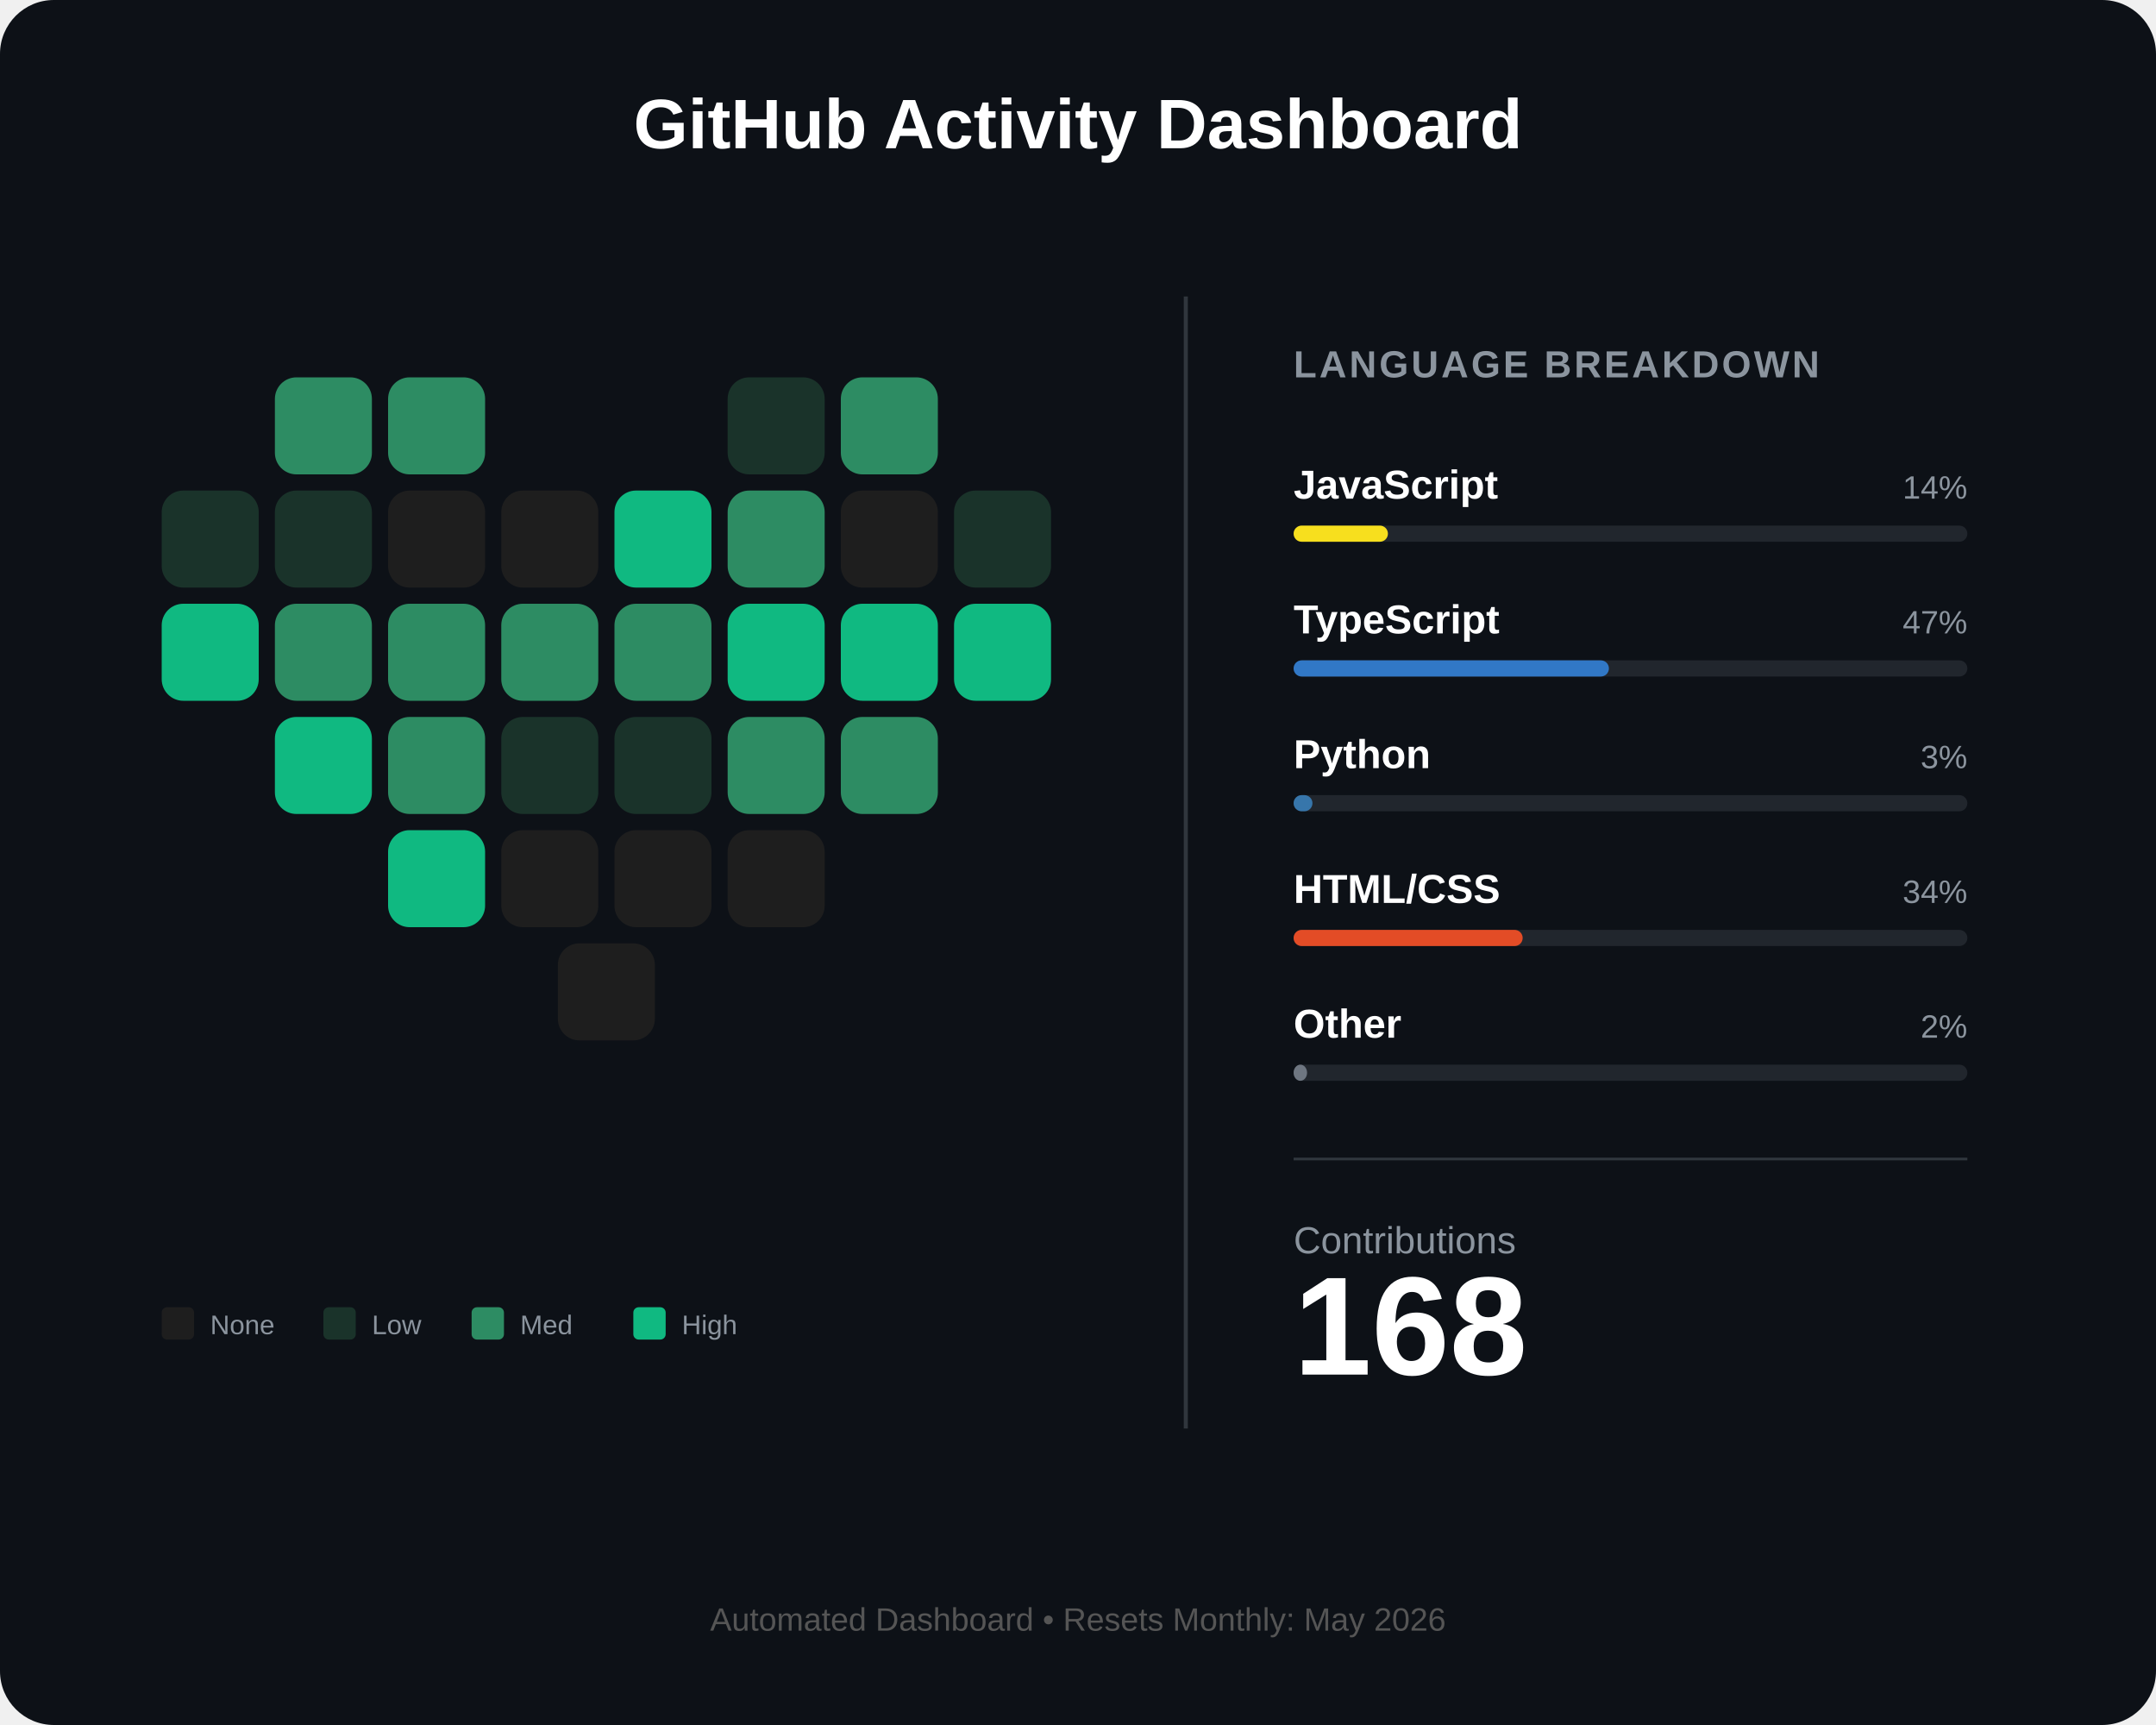
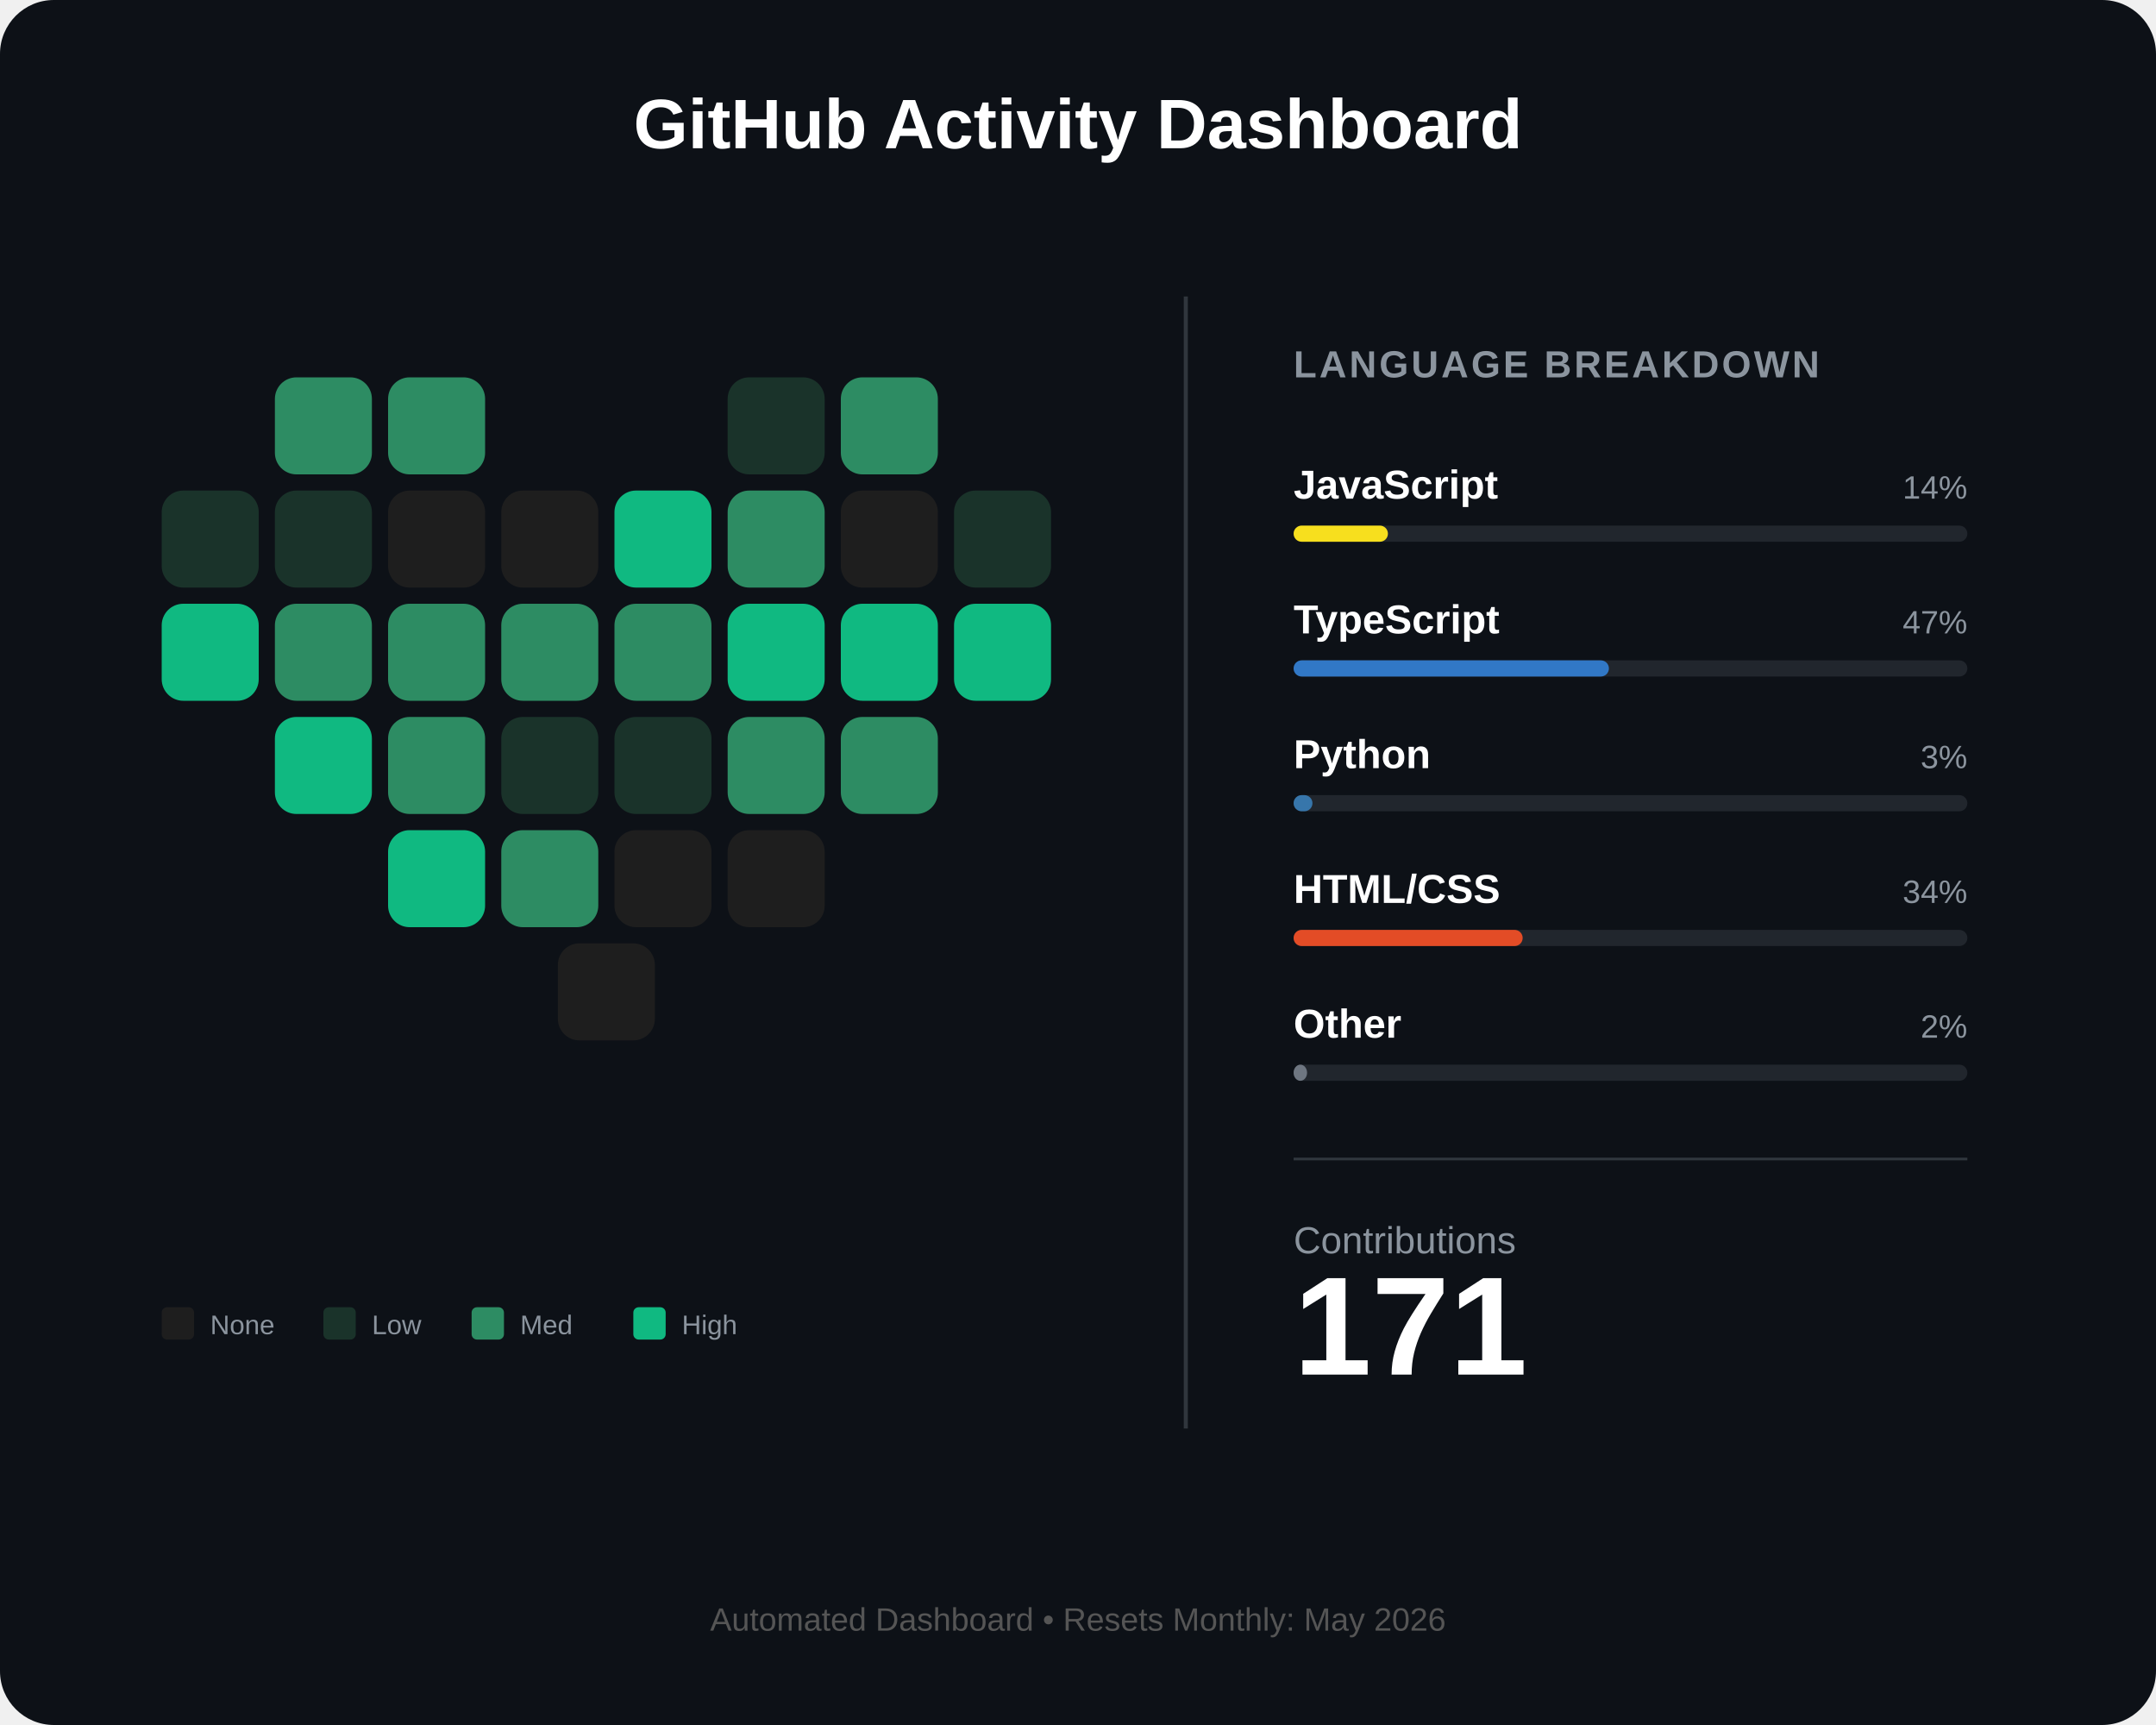
<svg xmlns="http://www.w3.org/2000/svg" width="800" height="640" viewBox="0 0 800 640" fill="none">
  <rect width="800" height="640" rx="20" fill="#0d1117" />
  <text x="400" y="55" fill="white" font-family="Arial" font-size="26" font-weight="bold" text-anchor="middle">GitHub Activity Dashboard</text>
  <g id="heart-grid" transform="translate(60, 140)">
    <rect id="day_1" x="42" y="0" width="36" height="36" rx="8" fill="#2d8c63" />
    <rect id="day_2" x="84" y="0" width="36" height="36" rx="8" fill="#2d8c63" />
    <rect id="day_3" x="210" y="0" width="36" height="36" rx="8" fill="#1a332a" />
    <rect id="day_4" x="252" y="0" width="36" height="36" rx="8" fill="#2d8c63" />
    <rect id="day_5" x="0" y="42" width="36" height="36" rx="8" fill="#1a332a" />
    <rect id="day_6" x="42" y="42" width="36" height="36" rx="8" fill="#1a332a" />
    <rect id="day_7" x="84" y="42" width="36" height="36" rx="8" fill="#1e1e1e" />
    <rect id="day_8" x="126" y="42" width="36" height="36" rx="8" fill="#1e1e1e" />
    <rect id="day_9" x="168" y="42" width="36" height="36" rx="8" fill="#10b981" />
    <rect id="day_10" x="210" y="42" width="36" height="36" rx="8" fill="#2d8c63" />
    <rect id="day_11" x="252" y="42" width="36" height="36" rx="8" fill="#1e1e1e" />
    <rect id="day_12" x="294" y="42" width="36" height="36" rx="8" fill="#1a332a" />
    <rect id="day_13" x="0" y="84" width="36" height="36" rx="8" fill="#10b981" />
    <rect id="day_14" x="42" y="84" width="36" height="36" rx="8" fill="#2d8c63" />
    <rect id="day_15" x="84" y="84" width="36" height="36" rx="8" fill="#2d8c63" />
    <rect id="day_16" x="126" y="84" width="36" height="36" rx="8" fill="#2d8c63" />
    <rect id="day_17" x="168" y="84" width="36" height="36" rx="8" fill="#2d8c63" />
    <rect id="day_18" x="210" y="84" width="36" height="36" rx="8" fill="#10b981" />
    <rect id="day_19" x="252" y="84" width="36" height="36" rx="8" fill="#10b981" />
    <rect id="day_20" x="294" y="84" width="36" height="36" rx="8" fill="#10b981" />
    <rect id="day_21" x="42" y="126" width="36" height="36" rx="8" fill="#10b981" />
    <rect id="day_22" x="84" y="126" width="36" height="36" rx="8" fill="#2d8c63" />
    <rect id="day_23" x="126" y="126" width="36" height="36" rx="8" fill="#1a332a" />
    <rect id="day_24" x="168" y="126" width="36" height="36" rx="8" fill="#1a332a" />
    <rect id="day_25" x="210" y="126" width="36" height="36" rx="8" fill="#2d8c63" />
    <rect id="day_26" x="252" y="126" width="36" height="36" rx="8" fill="#2d8c63" />
    <rect id="day_27" x="84" y="168" width="36" height="36" rx="8" fill="#10b981" />
-     <rect id="day_28" x="126" y="168" width="36" height="36" rx="8" fill="#1e1e1e" />
+     <rect id="day_28" x="126" y="168" width="36" height="36" rx="8" fill="#2d8c63" />
    <rect id="day_29" x="168" y="168" width="36" height="36" rx="8" fill="#1e1e1e" />
    <rect id="day_30" x="210" y="168" width="36" height="36" rx="8" fill="#1e1e1e" />
    <rect id="day_31" x="147" y="210" width="36" height="36" rx="8" fill="#1e1e1e" />
  </g>
  <g transform="translate(60, 485)">
    <rect x="0" y="0" width="12" height="12" rx="2" fill="#1e1e1e" />
    <text x="18" y="10" fill="#8b949e" font-family="Arial" font-size="10">None</text>
    <rect x="60" y="0" width="12" height="12" rx="2" fill="#1a332a" />
    <text x="78" y="10" fill="#8b949e" font-family="Arial" font-size="10">Low</text>
    <rect x="115" y="0" width="12" height="12" rx="2" fill="#2d8c63" />
    <text x="133" y="10" fill="#8b949e" font-family="Arial" font-size="10">Med</text>
    <rect x="175" y="0" width="12" height="12" rx="2" fill="#10b981" />
    <text x="193" y="10" fill="#8b949e" font-family="Arial" font-size="10">High</text>
  </g>
  <line x1="440" y1="110" x2="440" y2="530" stroke="#30363d" stroke-width="1.5" />
  <g transform="translate(480, 140)">
    <text x="0" y="0" fill="#8b949e" font-family="Arial" font-size="14" font-weight="bold" letter-spacing="1">LANGUAGE BREAKDOWN</text>
    <g transform="translate(0, 45)">
      <text id="lang_1_name" x="0" y="0" fill="white" font-family="Arial" font-size="15" font-weight="bold">JavaScript</text>
      <text id="lang_1_percent" x="250" y="0" fill="#8b949e" font-family="Arial" font-size="12" text-anchor="end">14%</text>
      <rect x="0" y="10" width="250" height="6" rx="3" fill="#21262d" />
      <rect id="lang_1_bar" x="0" y="10" width="35" height="6" rx="3" fill="#f7df1e" />
    </g>
    <g transform="translate(0, 95)">
      <text id="lang_2_name" x="0" y="0" fill="white" font-family="Arial" font-size="15" font-weight="bold">TypeScript</text>
      <text id="lang_2_percent" x="250" y="0" fill="#8b949e" font-family="Arial" font-size="12" text-anchor="end">47%</text>
      <rect x="0" y="10" width="250" height="6" rx="3" fill="#21262d" />
      <rect id="lang_2_bar" x="0" y="10" width="117" height="6" rx="3" fill="#3178c6" />
    </g>
    <g transform="translate(0, 145)">
      <text id="lang_3_name" x="0" y="0" fill="white" font-family="Arial" font-size="15" font-weight="bold">Python</text>
      <text id="lang_3_percent" x="250" y="0" fill="#8b949e" font-family="Arial" font-size="12" text-anchor="end">3%</text>
      <rect x="0" y="10" width="250" height="6" rx="3" fill="#21262d" />
      <rect id="lang_3_bar" x="0" y="10" width="7" height="6" rx="3" fill="#3776ab" />
    </g>
    <g transform="translate(0, 195)">
      <text id="lang_4_name" x="0" y="0" fill="white" font-family="Arial" font-size="15" font-weight="bold">HTML/CSS</text>
      <text id="lang_4_percent" x="250" y="0" fill="#8b949e" font-family="Arial" font-size="12" text-anchor="end">34%</text>
      <rect x="0" y="10" width="250" height="6" rx="3" fill="#21262d" />
      <rect id="lang_4_bar" x="0" y="10" width="85" height="6" rx="3" fill="#e34c26" />
    </g>
    <g transform="translate(0, 245)">
      <text id="lang_5_name" x="0" y="0" fill="white" font-family="Arial" font-size="15" font-weight="bold">Other</text>
      <text id="lang_5_percent" x="250" y="0" fill="#8b949e" font-family="Arial" font-size="12" text-anchor="end">2%</text>
      <rect x="0" y="10" width="250" height="6" rx="3" fill="#21262d" />
      <rect id="lang_5_bar" x="0" y="10" width="5" height="6" rx="3" fill="#6e7681" />
    </g>
    <line x1="0" y1="290" x2="250" y2="290" stroke="#30363d" stroke-width="1" />
    <g transform="translate(0, 325)">
      <text x="0" y="0" fill="#8b949e" font-family="Arial" font-size="14">Contributions</text>
-       <text id="total_count" x="0" y="45" fill="white" font-family="Arial" font-size="52" font-weight="bold">168</text>
+       <text id="total_count" x="0" y="45" fill="white" font-family="Arial" font-size="52" font-weight="bold">171</text>
    </g>
  </g>
  <text id="footer_text" x="400" y="605" fill="#555" font-family="Arial" font-size="12" text-anchor="middle">Automated Dashboard • Resets Monthly: May 2026</text>
</svg>
